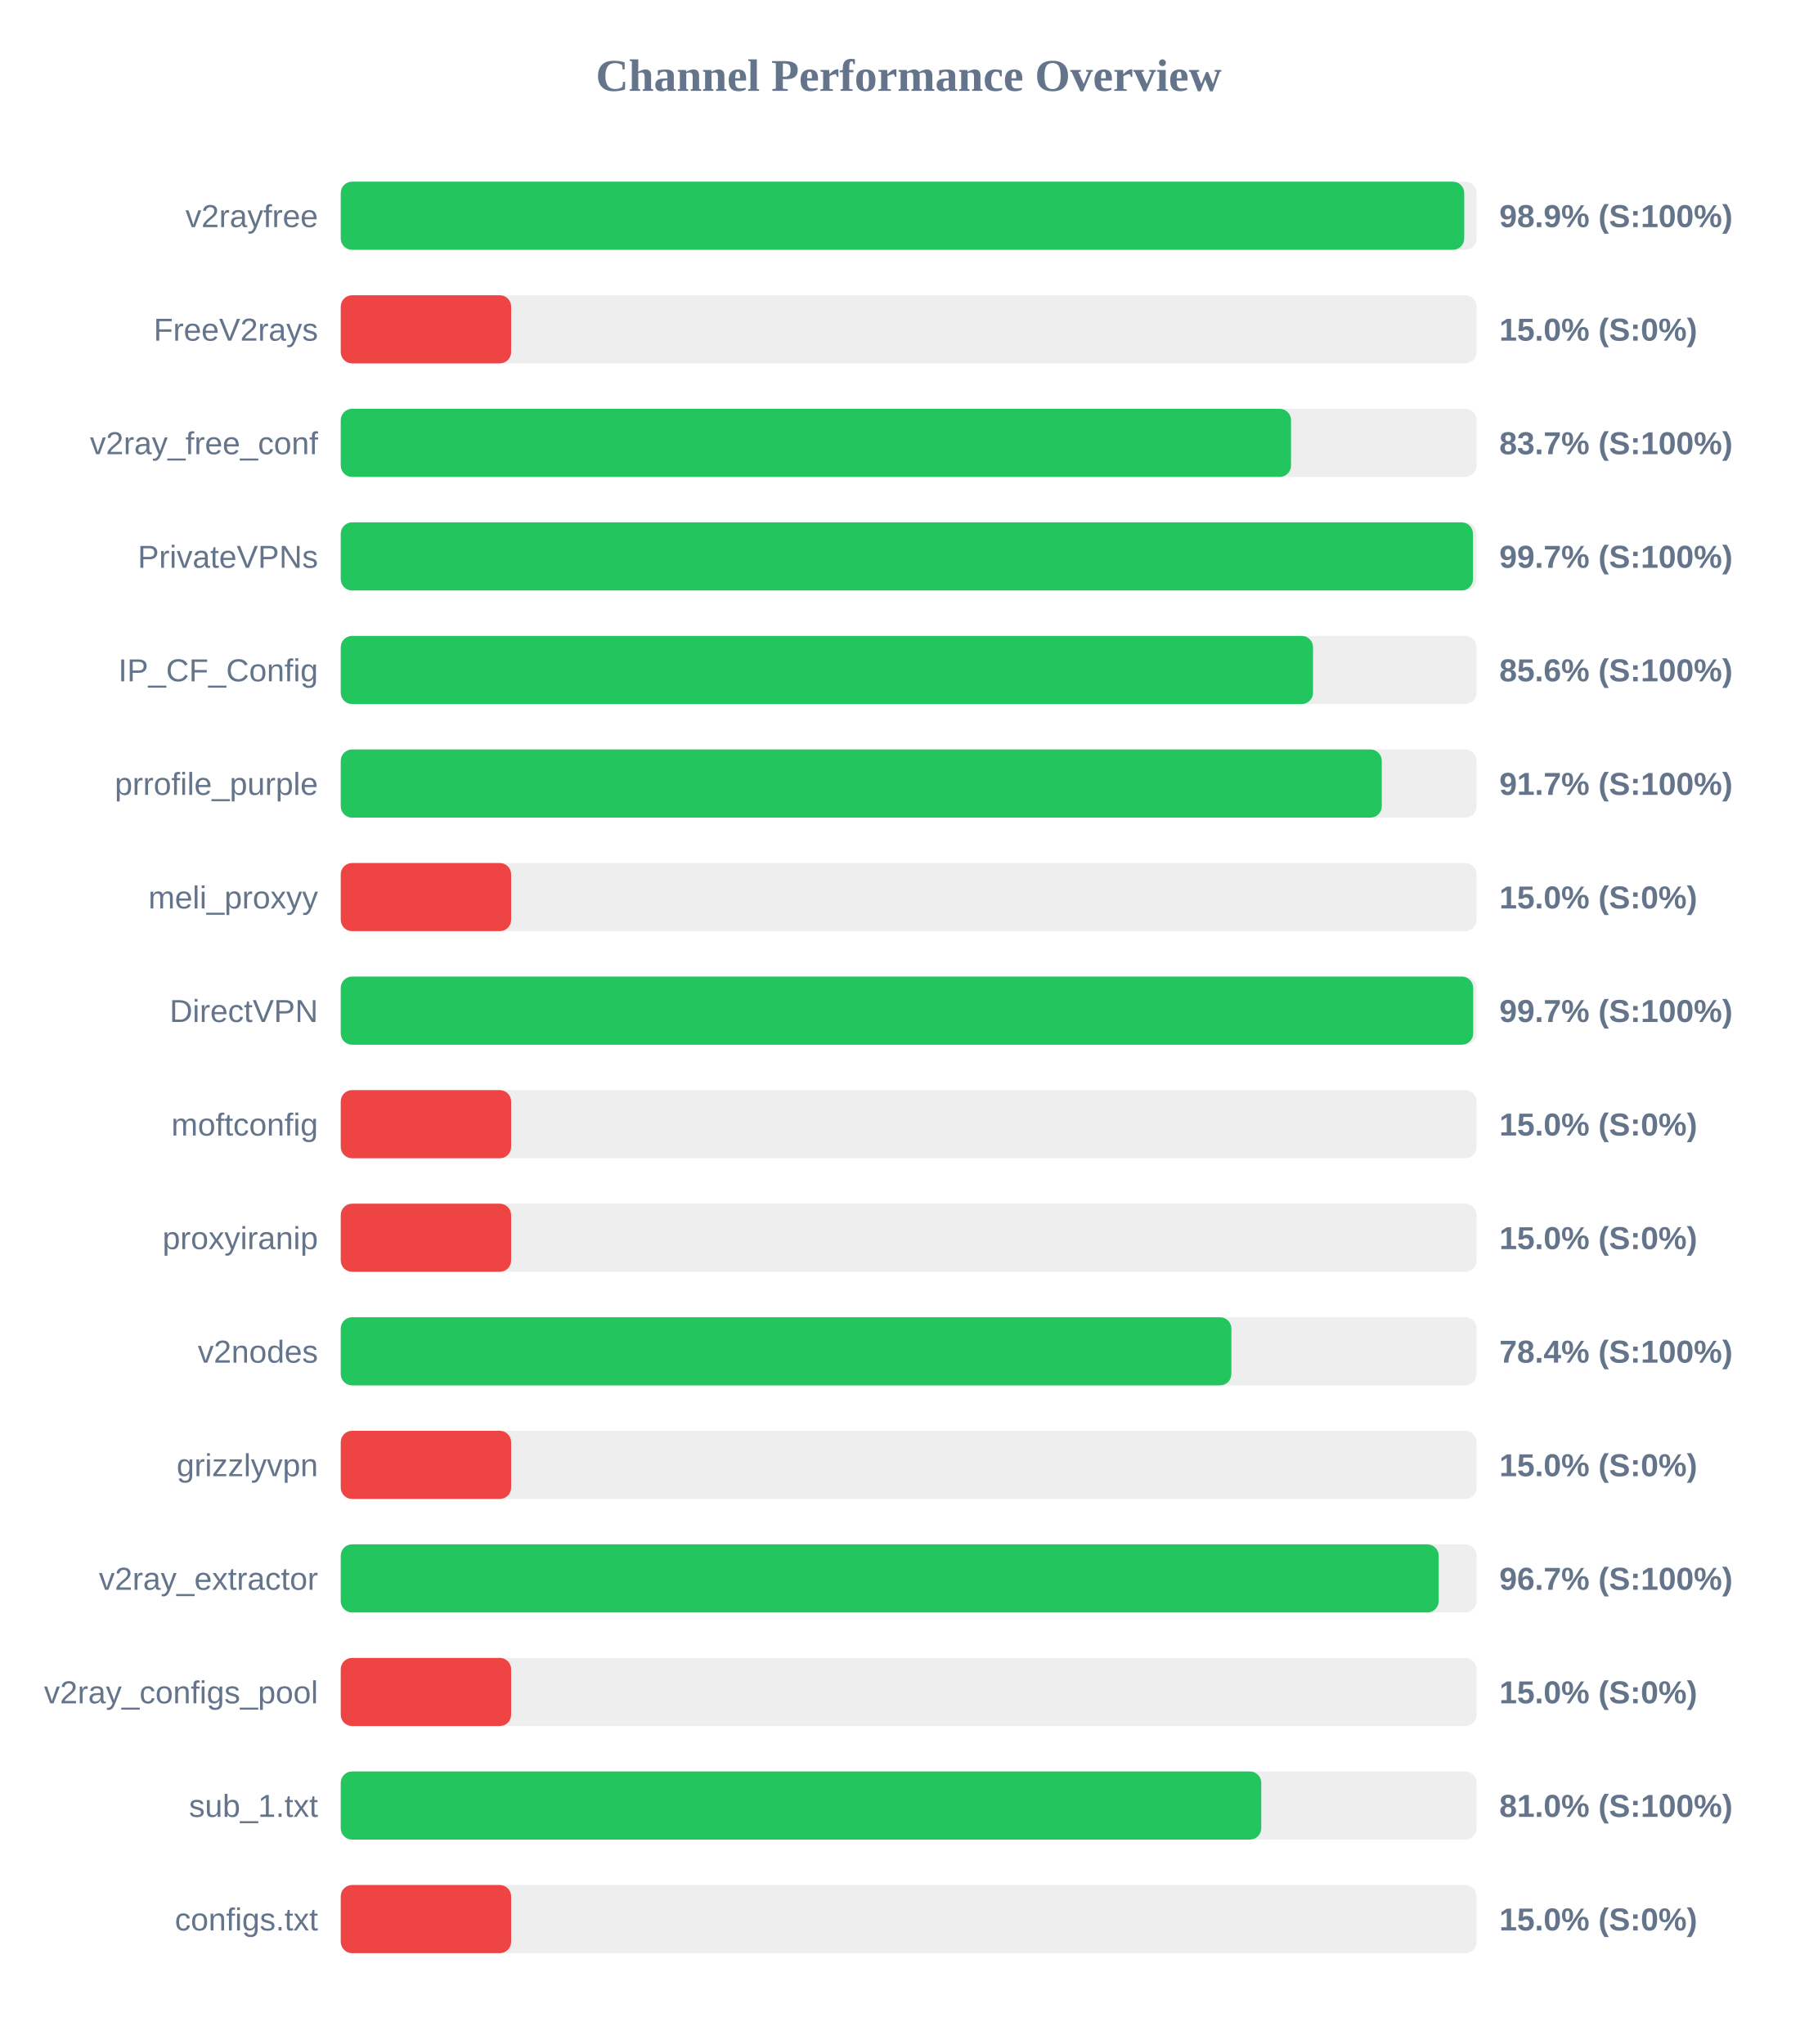
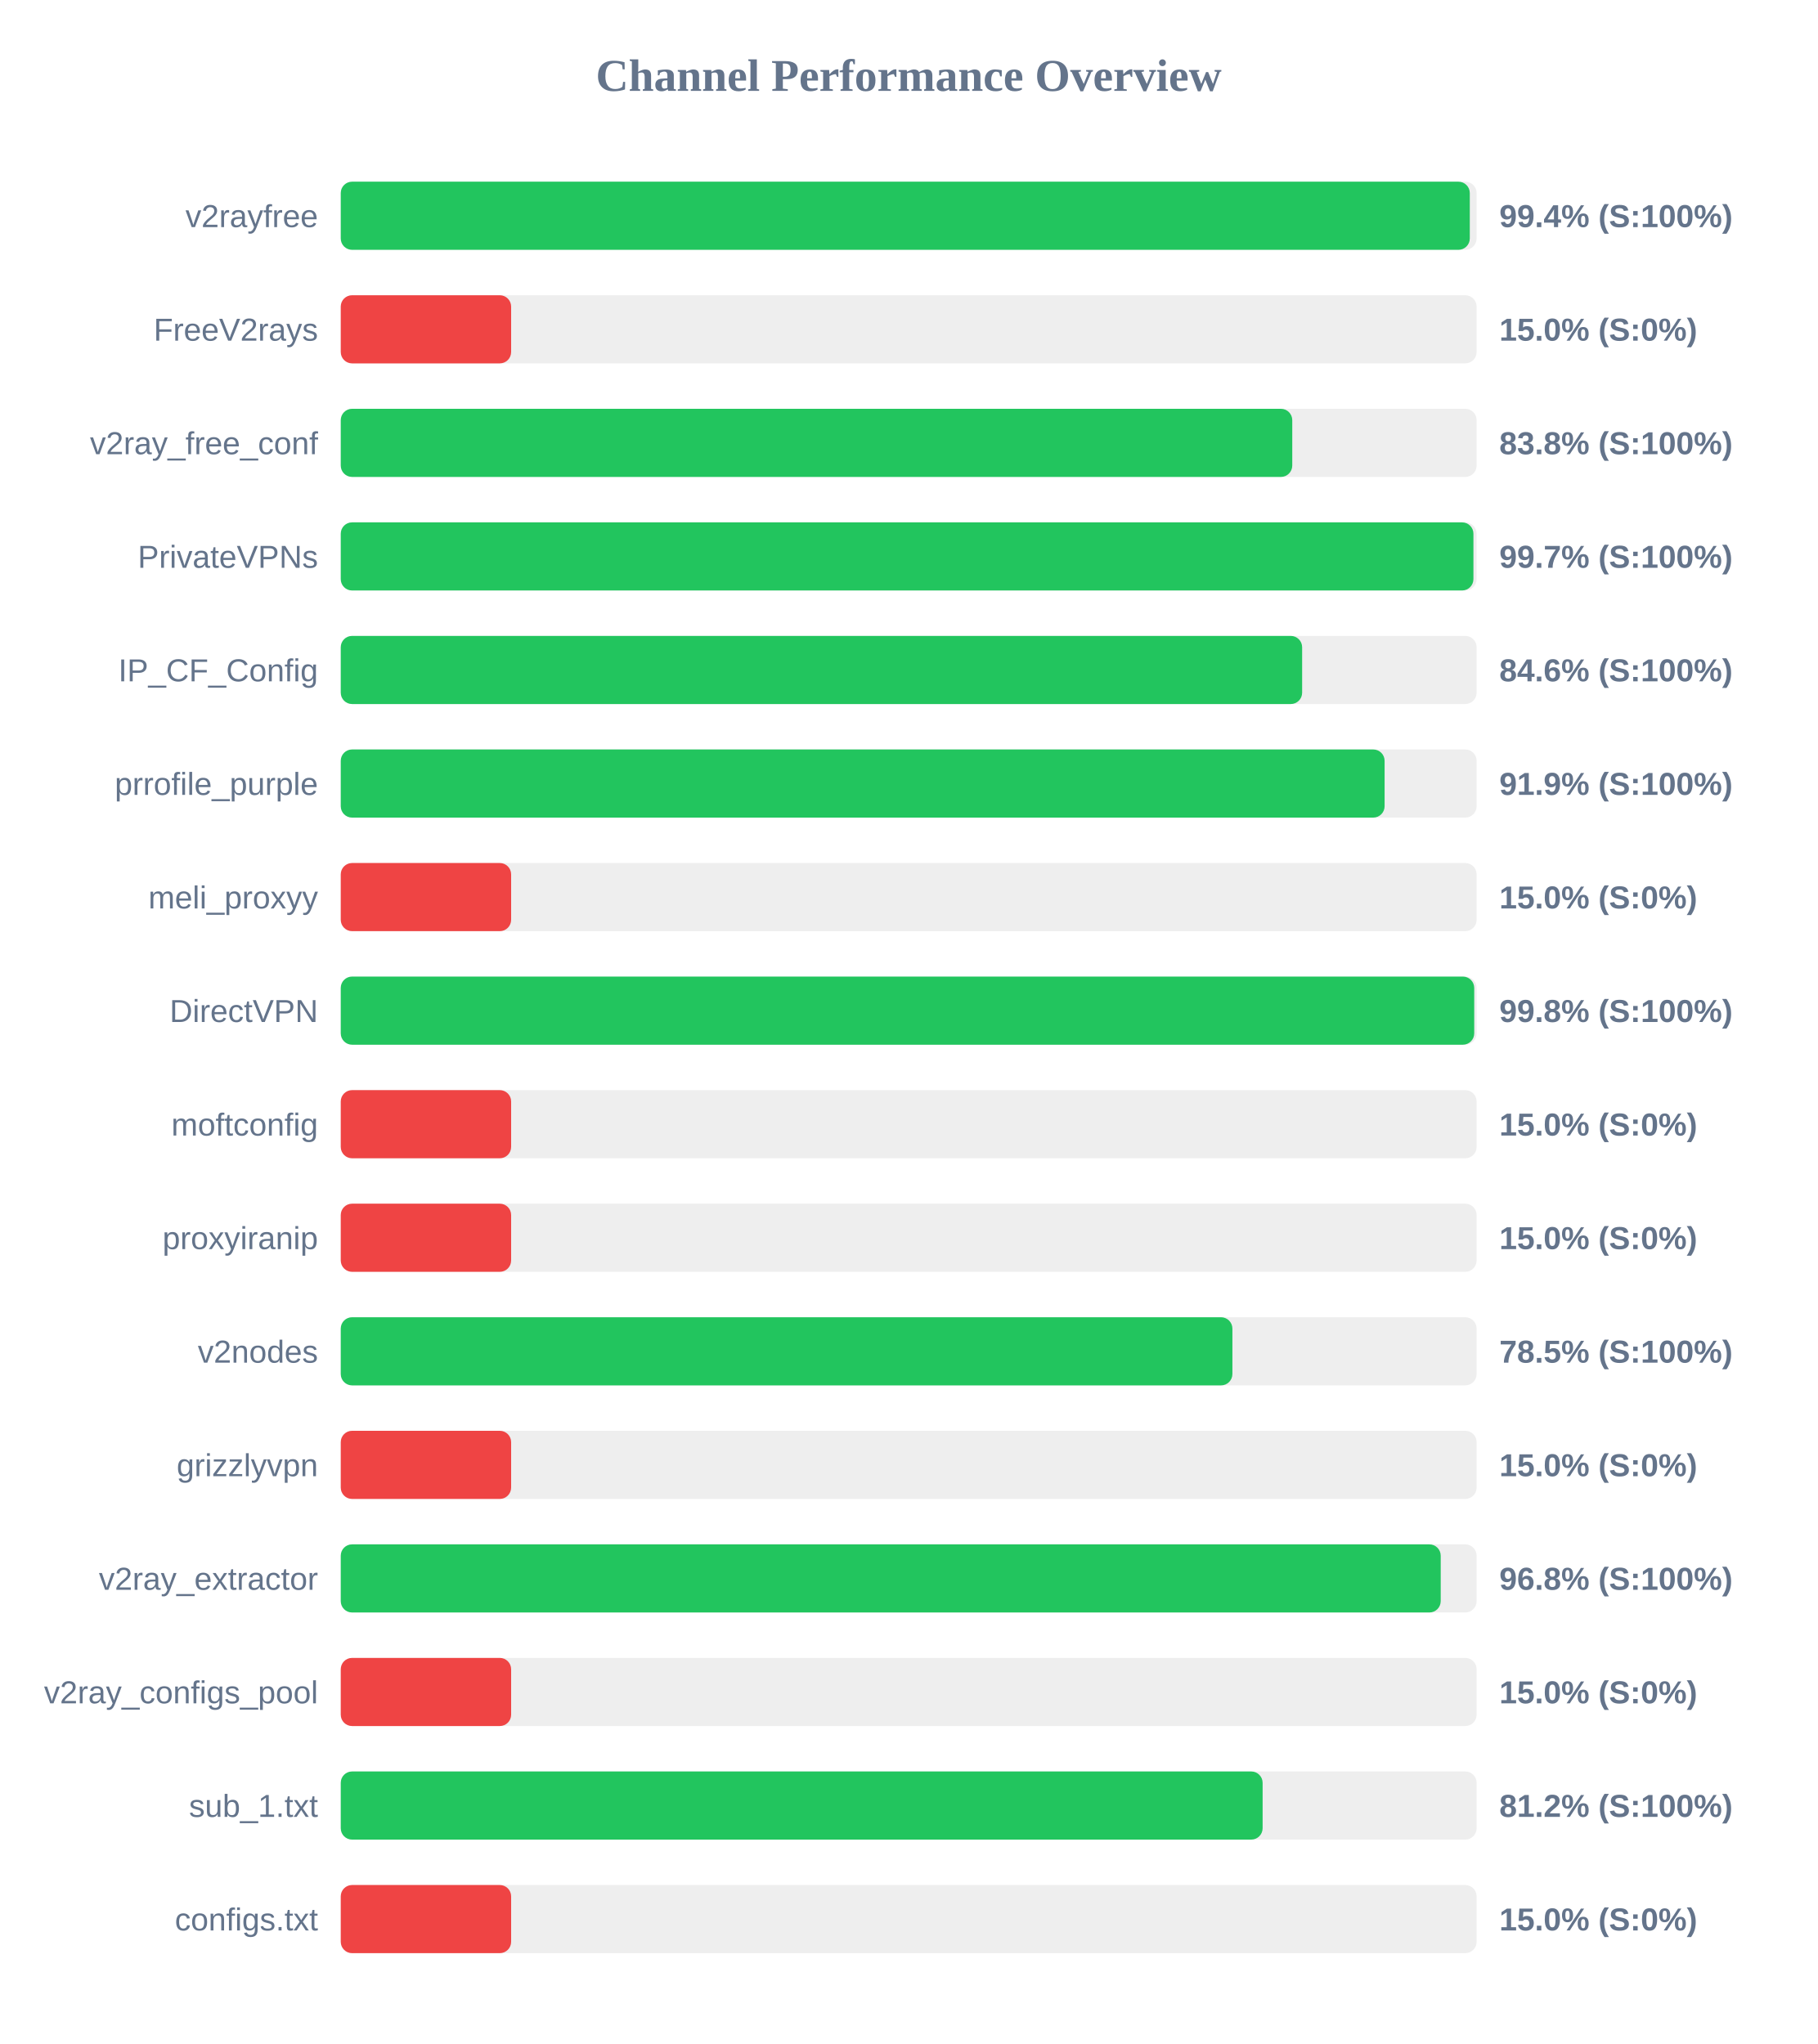
<svg xmlns="http://www.w3.org/2000/svg" width="800" height="900" version="1.1">
  <style>
        .row { font: 14px Arial; fill: #64748b; }
        .score { font: bold 14px Arial; fill: #64748b; }
    </style>
  <text x="400" y="40" text-anchor="middle" font-size="20px" font-weight="bold" fill="#64748b">Channel Performance Overview</text>
  <rect x="150" y="80" width="500" height="30" fill="#eee" rx="5" />
-   <rect x="150" y="80" width="494.55" height="30" fill="#22c55e" rx="5" />
+   <rect x="150" y="80" width="497.0" height="30" fill="#22c55e" rx="5" />
  <text x="140" y="100" text-anchor="end" class="row">v2rayfree</text>
-   <text x="660" y="100" text-anchor="start" class="score">98.9% (S:100%)</text>
+   <text x="660" y="100" text-anchor="start" class="score">99.4% (S:100%)</text>
  <rect x="150" y="130" width="500" height="30" fill="#eee" rx="5" />
  <rect x="150" y="130" width="75.0" height="30" fill="#ef4444" rx="5" />
  <text x="140" y="150" text-anchor="end" class="row">FreeV2rays</text>
  <text x="660" y="150" text-anchor="start" class="score">15.0% (S:0%)</text>
  <rect x="150" y="180" width="500" height="30" fill="#eee" rx="5" />
-   <rect x="150" y="180" width="418.3" height="30" fill="#22c55e" rx="5" />
+   <rect x="150" y="180" width="418.85" height="30" fill="#22c55e" rx="5" />
  <text x="140" y="200" text-anchor="end" class="row">v2ray_free_conf</text>
-   <text x="660" y="200" text-anchor="start" class="score">83.7% (S:100%)</text>
+   <text x="660" y="200" text-anchor="start" class="score">83.8% (S:100%)</text>
  <rect x="150" y="230" width="500" height="30" fill="#eee" rx="5" />
-   <rect x="150" y="230" width="498.4" height="30" fill="#22c55e" rx="5" />
+   <rect x="150" y="230" width="498.6" height="30" fill="#22c55e" rx="5" />
  <text x="140" y="250" text-anchor="end" class="row">PrivateVPNs</text>
  <text x="660" y="250" text-anchor="start" class="score">99.7% (S:100%)</text>
  <rect x="150" y="280" width="500" height="30" fill="#eee" rx="5" />
-   <rect x="150" y="280" width="428.0" height="30" fill="#22c55e" rx="5" />
+   <rect x="150" y="280" width="423.2" height="30" fill="#22c55e" rx="5" />
  <text x="140" y="300" text-anchor="end" class="row">IP_CF_Config</text>
-   <text x="660" y="300" text-anchor="start" class="score">85.6% (S:100%)</text>
+   <text x="660" y="300" text-anchor="start" class="score">84.6% (S:100%)</text>
  <rect x="150" y="330" width="500" height="30" fill="#eee" rx="5" />
-   <rect x="150" y="330" width="458.25" height="30" fill="#22c55e" rx="5" />
+   <rect x="150" y="330" width="459.5" height="30" fill="#22c55e" rx="5" />
  <text x="140" y="350" text-anchor="end" class="row">prrofile_purple</text>
-   <text x="660" y="350" text-anchor="start" class="score">91.7% (S:100%)</text>
+   <text x="660" y="350" text-anchor="start" class="score">91.9% (S:100%)</text>
  <rect x="150" y="380" width="500" height="30" fill="#eee" rx="5" />
  <rect x="150" y="380" width="75.0" height="30" fill="#ef4444" rx="5" />
  <text x="140" y="400" text-anchor="end" class="row">meli_proxyy</text>
  <text x="660" y="400" text-anchor="start" class="score">15.0% (S:0%)</text>
  <rect x="150" y="430" width="500" height="30" fill="#eee" rx="5" />
-   <rect x="150" y="430" width="498.5" height="30" fill="#22c55e" rx="5" />
+   <rect x="150" y="430" width="498.95" height="30" fill="#22c55e" rx="5" />
  <text x="140" y="450" text-anchor="end" class="row">DirectVPN</text>
-   <text x="660" y="450" text-anchor="start" class="score">99.7% (S:100%)</text>
+   <text x="660" y="450" text-anchor="start" class="score">99.8% (S:100%)</text>
  <rect x="150" y="480" width="500" height="30" fill="#eee" rx="5" />
  <rect x="150" y="480" width="75.0" height="30" fill="#ef4444" rx="5" />
  <text x="140" y="500" text-anchor="end" class="row">moftconfig</text>
  <text x="660" y="500" text-anchor="start" class="score">15.0% (S:0%)</text>
  <rect x="150" y="530" width="500" height="30" fill="#eee" rx="5" />
  <rect x="150" y="530" width="75.0" height="30" fill="#ef4444" rx="5" />
  <text x="140" y="550" text-anchor="end" class="row">proxyiranip</text>
  <text x="660" y="550" text-anchor="start" class="score">15.0% (S:0%)</text>
  <rect x="150" y="580" width="500" height="30" fill="#eee" rx="5" />
-   <rect x="150" y="580" width="392.05" height="30" fill="#22c55e" rx="5" />
+   <rect x="150" y="580" width="392.5" height="30" fill="#22c55e" rx="5" />
  <text x="140" y="600" text-anchor="end" class="row">v2nodes</text>
-   <text x="660" y="600" text-anchor="start" class="score">78.4% (S:100%)</text>
+   <text x="660" y="600" text-anchor="start" class="score">78.5% (S:100%)</text>
  <rect x="150" y="630" width="500" height="30" fill="#eee" rx="5" />
  <rect x="150" y="630" width="75.0" height="30" fill="#ef4444" rx="5" />
  <text x="140" y="650" text-anchor="end" class="row">grizzlyvpn</text>
  <text x="660" y="650" text-anchor="start" class="score">15.0% (S:0%)</text>
  <rect x="150" y="680" width="500" height="30" fill="#eee" rx="5" />
-   <rect x="150" y="680" width="483.3" height="30" fill="#22c55e" rx="5" />
+   <rect x="150" y="680" width="484.2" height="30" fill="#22c55e" rx="5" />
  <text x="140" y="700" text-anchor="end" class="row">v2ray_extractor</text>
-   <text x="660" y="700" text-anchor="start" class="score">96.7% (S:100%)</text>
+   <text x="660" y="700" text-anchor="start" class="score">96.8% (S:100%)</text>
  <rect x="150" y="730" width="500" height="30" fill="#eee" rx="5" />
  <rect x="150" y="730" width="75.0" height="30" fill="#ef4444" rx="5" />
  <text x="140" y="750" text-anchor="end" class="row">v2ray_configs_pool</text>
  <text x="660" y="750" text-anchor="start" class="score">15.0% (S:0%)</text>
  <rect x="150" y="780" width="500" height="30" fill="#eee" rx="5" />
-   <rect x="150" y="780" width="405.2" height="30" fill="#22c55e" rx="5" />
+   <rect x="150" y="780" width="405.8" height="30" fill="#22c55e" rx="5" />
  <text x="140" y="800" text-anchor="end" class="row">sub_1.txt</text>
-   <text x="660" y="800" text-anchor="start" class="score">81.0% (S:100%)</text>
+   <text x="660" y="800" text-anchor="start" class="score">81.2% (S:100%)</text>
  <rect x="150" y="830" width="500" height="30" fill="#eee" rx="5" />
  <rect x="150" y="830" width="75.0" height="30" fill="#ef4444" rx="5" />
  <text x="140" y="850" text-anchor="end" class="row">configs.txt</text>
  <text x="660" y="850" text-anchor="start" class="score">15.0% (S:0%)</text>
</svg>
